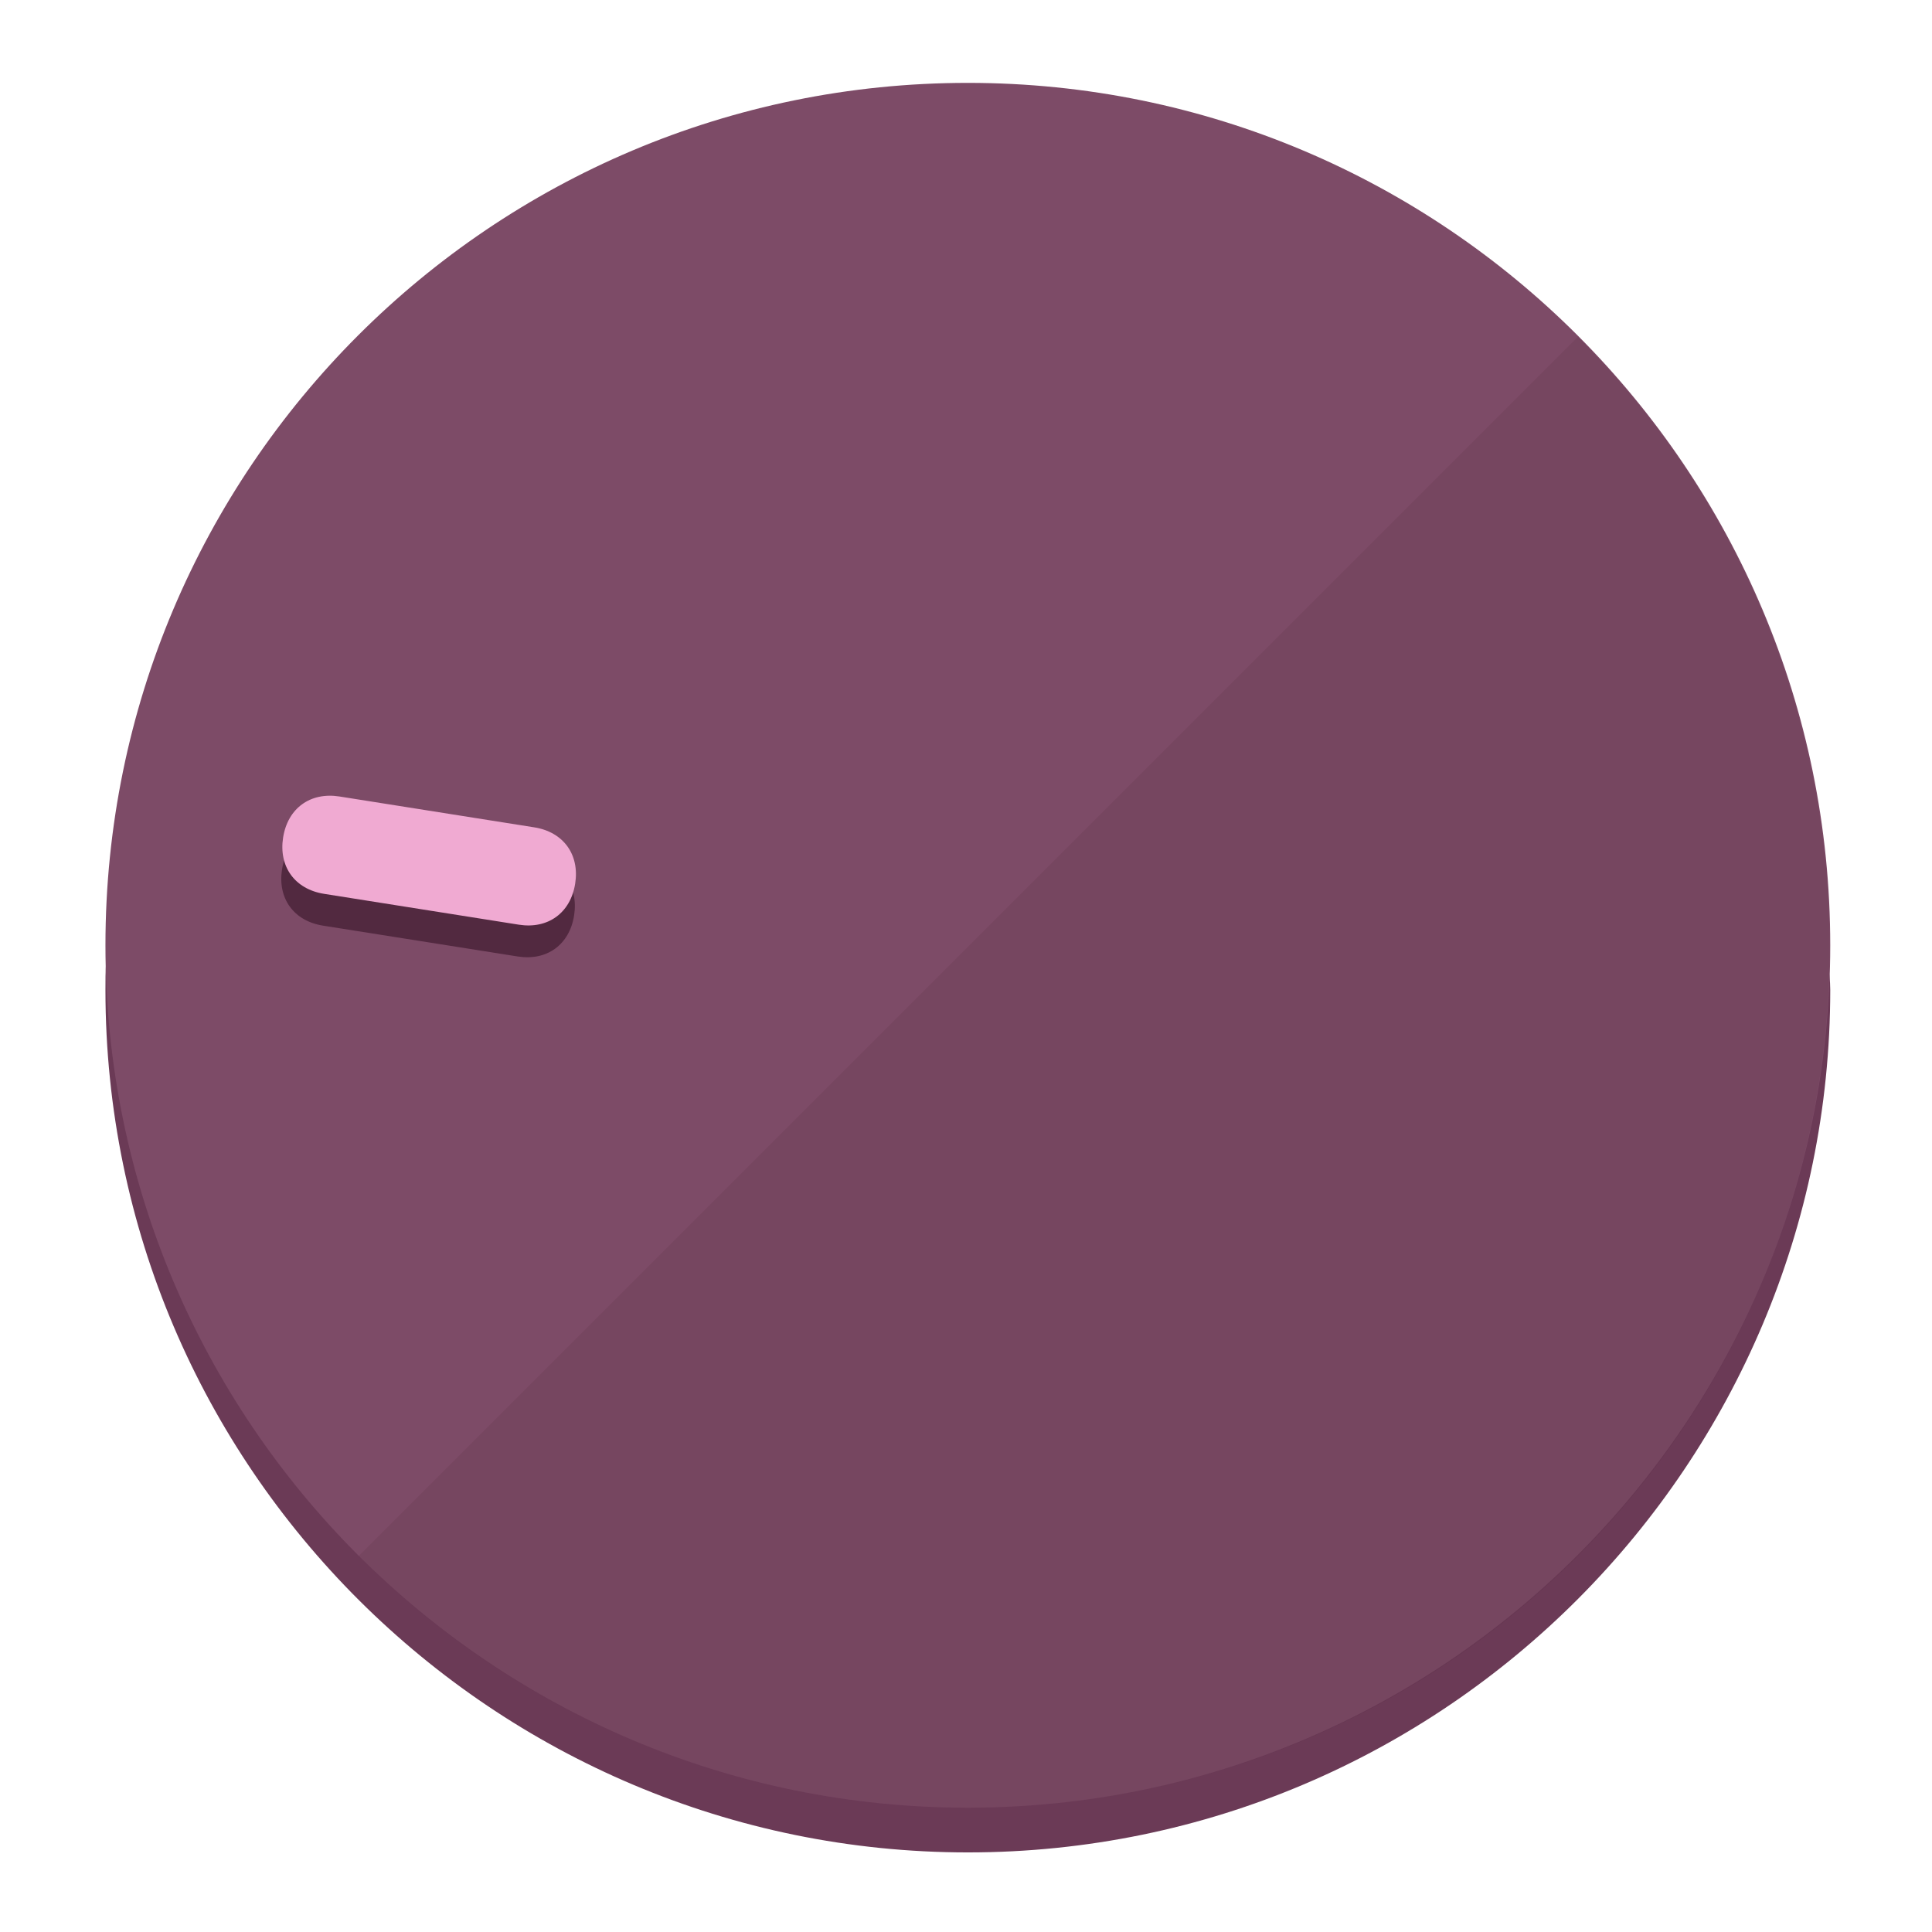
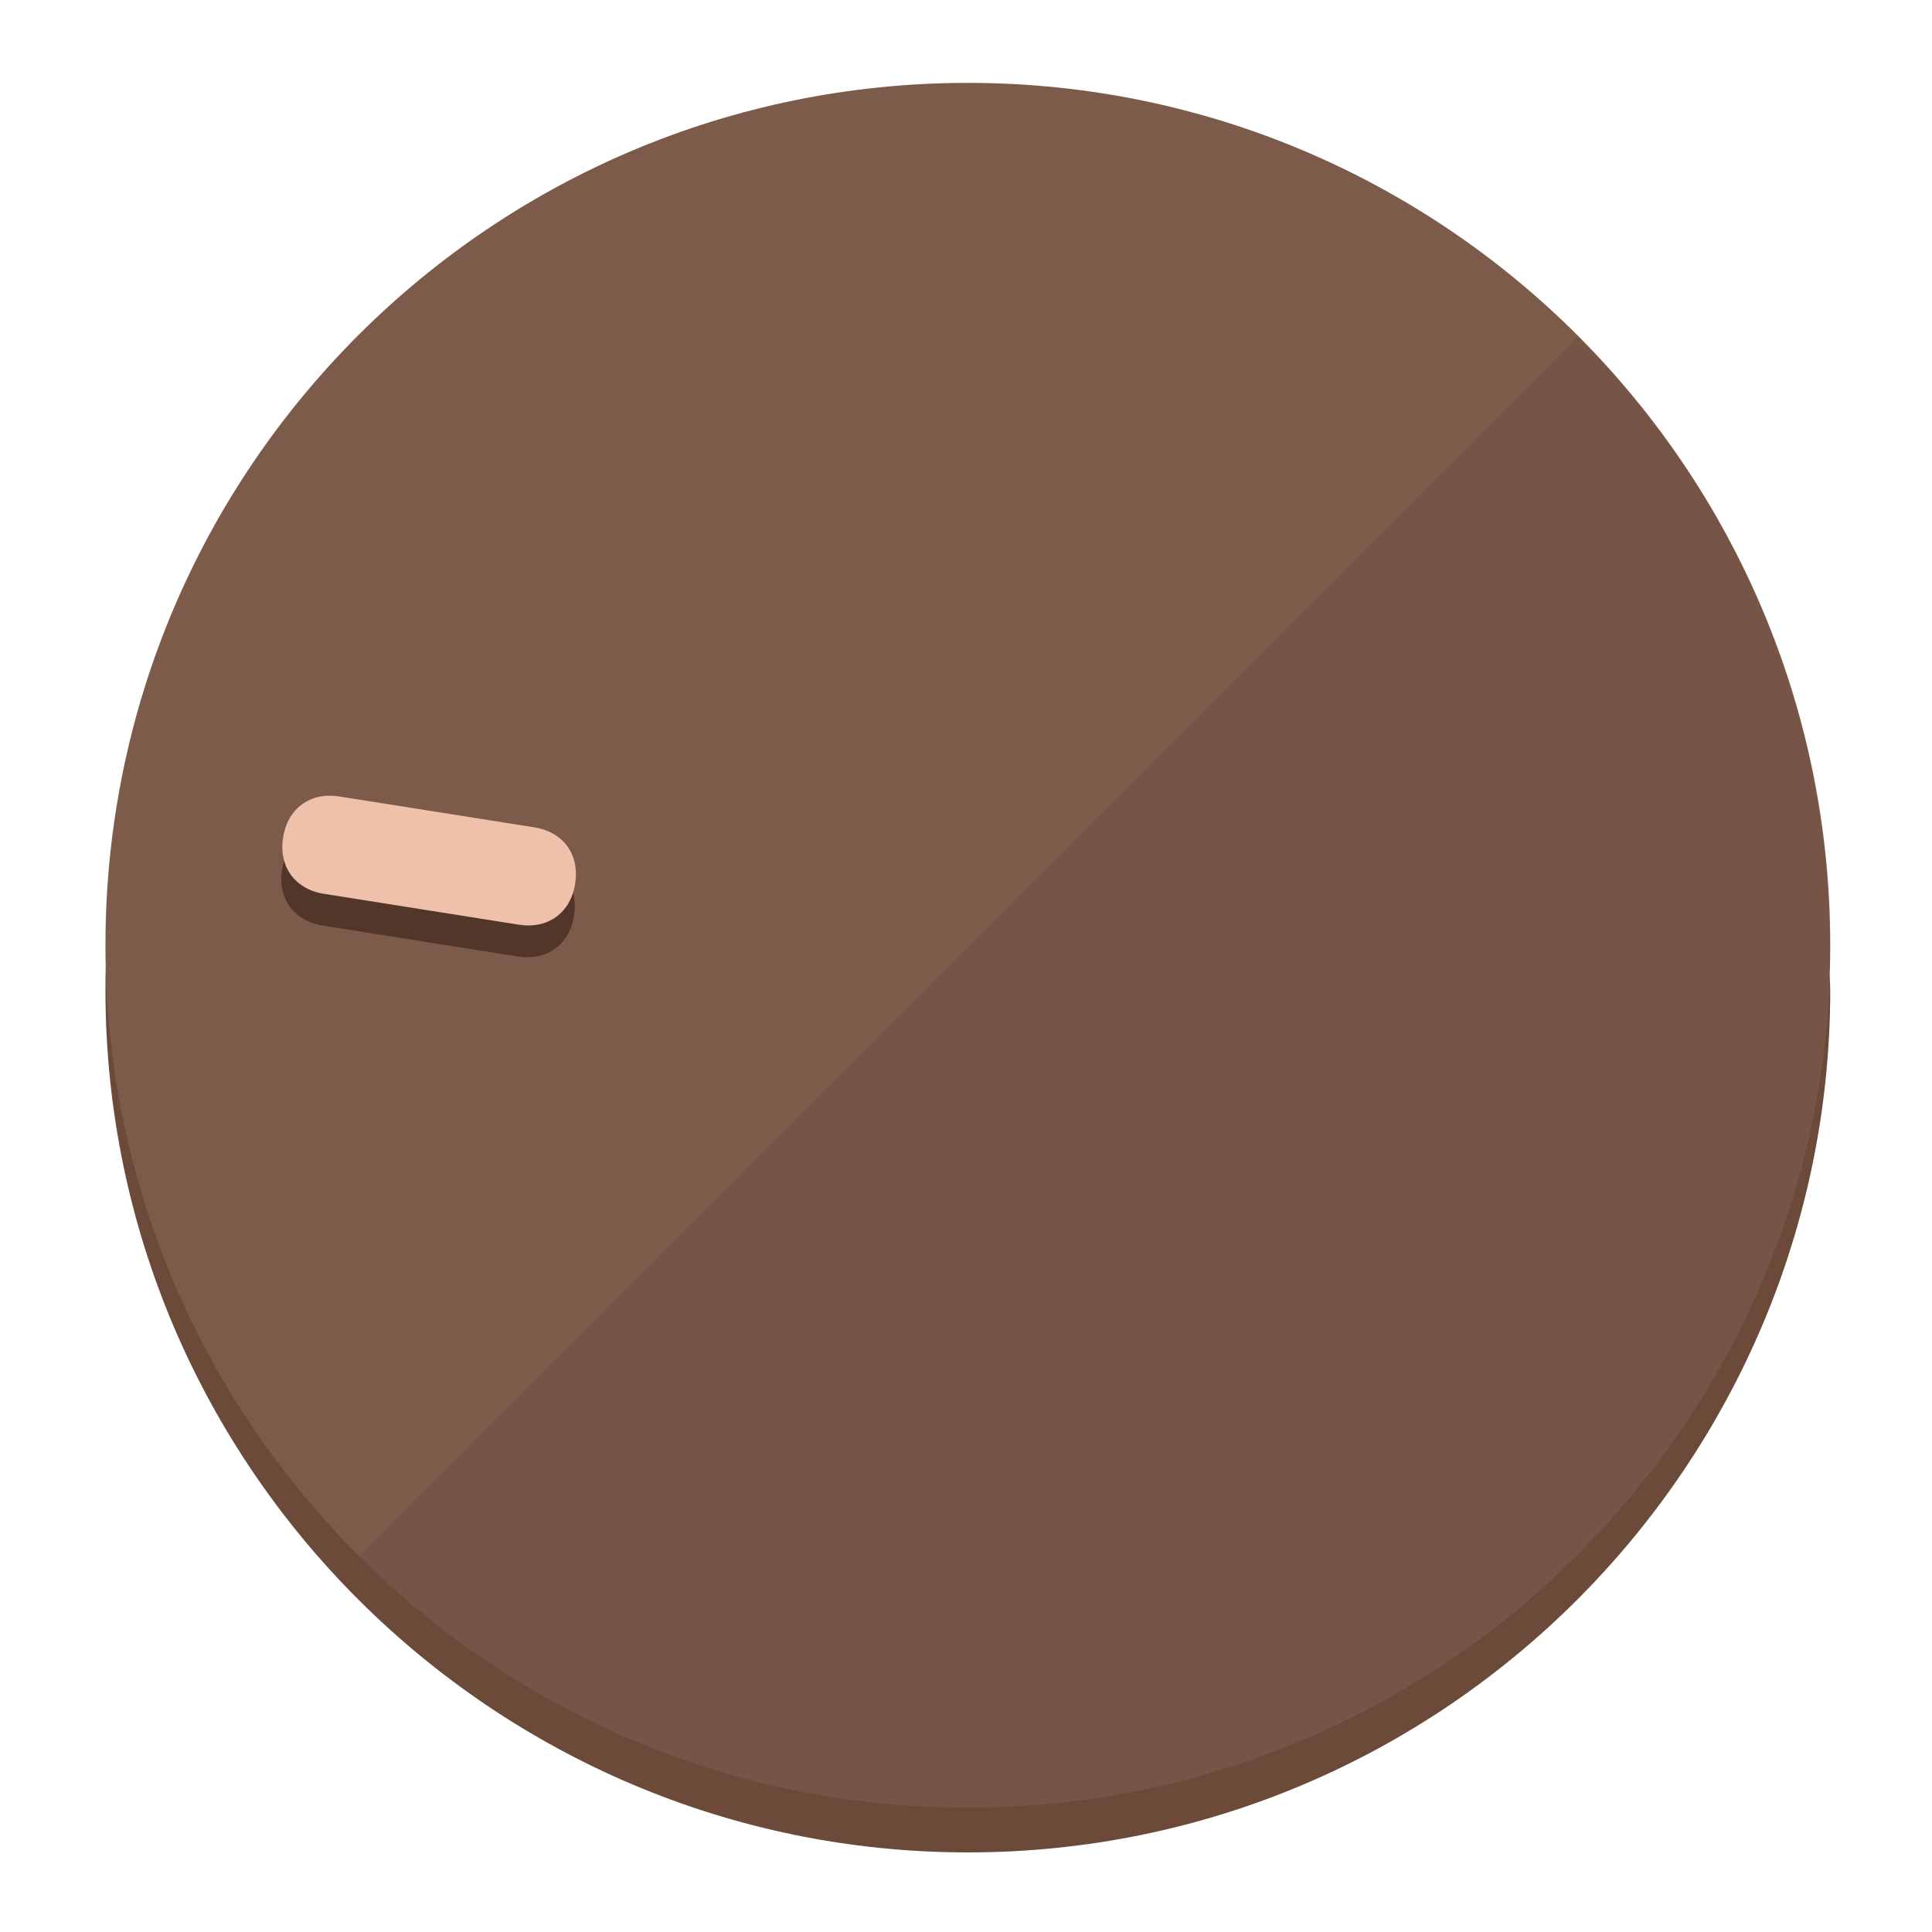
<svg xmlns="http://www.w3.org/2000/svg" height="120px" width="120px" version="1.1" id="Layer_1" viewBox="0 0 496.8 496.8" xml:space="preserve">
  <defs id="defs23" />
  <g id="g3158">
-     <path style="display:inline;fill:#6B3A56;fill-opacity:1;stroke-width:1.584" d="m 248.875,445.92 c 116.582,0 212.89,-91.238 220.493,-205.286 0,5.069 1.267,8.87 1.267,13.939 0,121.651 -98.842,221.76 -221.76,221.76 -121.651,0 -221.76,-98.842 -221.76,-221.76 0,-5.069 0,-8.87 1.267,-13.939 7.603,114.048 103.91,205.286 220.493,205.286 z" id="path8" />
-     <circle style="display:inline;fill:#7D4B67;fill-opacity:1;stroke-width:1.584" cx="248.875" cy="243.071" r="221.76" id="circle12" />
-     <path style="display:inline;fill:#522940;fill-opacity:0.154;stroke-width:1.587" d="m 405.744,86.606 c 86.308,86.308 86.308,227.193 0,313.5 -86.308,86.308 -227.193,86.308 -313.5,0" id="path14" />
+     <path style="display:inline;fill:#6B4A3A;fill-opacity:1;stroke-width:1.584" d="m 248.875,445.92 c 116.582,0 212.89,-91.238 220.493,-205.286 0,5.069 1.267,8.87 1.267,13.939 0,121.651 -98.842,221.76 -221.76,221.76 -121.651,0 -221.76,-98.842 -221.76,-221.76 0,-5.069 0,-8.87 1.267,-13.939 7.603,114.048 103.91,205.286 220.493,205.286 z" id="path8" />
+     <circle style="display:inline;fill:#7D5B4B;fill-opacity:1;stroke-width:1.584" cx="248.875" cy="243.071" r="221.76" id="circle12" />
+     <path style="display:inline;fill:#523629;fill-opacity:0.154;stroke-width:1.587" d="m 405.744,86.606 c 86.308,86.308 86.308,227.193 0,313.5 -86.308,86.308 -227.193,86.308 -313.5,0" id="path14" />
  </g>
  <g id="g3198">
    <circle style="display:none;fill:#000000;fill-opacity:0;stroke-width:1.584" cx="-201.714" cy="283.513" r="221.76" id="circle12-3" transform="rotate(-81)" />
-     <path style="display:inline;fill:#522940;fill-opacity:1;stroke-width:1.584" d="m 137.089,220.92 c 7.51,1.189 11.723,6.989 10.534,14.498 v 0 c -1.189,7.51 -6.989,11.723 -14.498,10.534 L 83.061,238.023 C 75.551,236.834 71.338,231.034 72.527,223.525 v 0 c 1.189,-7.51 6.989,-11.723 14.498,-10.534 z" id="path3789" />
-     <path style="display:inline;fill:#F0AAD2;stroke-width:1.584" d="m 137.365,212.742 c 7.51,1.189 11.723,6.989 10.534,14.498 v 0 c -1.189,7.51 -6.989,11.723 -14.498,10.534 l -50.064,-7.929 c -7.51,-1.189 -11.723,-6.989 -10.534,-14.498 v 0 c 1.189,-7.51 6.989,-11.723 14.498,-10.534 z" id="path915" />
+     <path style="display:inline;fill:#523629;fill-opacity:1;stroke-width:1.584" d="m 137.089,220.92 c 7.51,1.189 11.723,6.989 10.534,14.498 v 0 c -1.189,7.51 -6.989,11.723 -14.498,10.534 L 83.061,238.023 C 75.551,236.834 71.338,231.034 72.527,223.525 v 0 c 1.189,-7.51 6.989,-11.723 14.498,-10.534 z" id="path3789" />
+     <path style="display:inline;fill:#F0C1AA;stroke-width:1.584" d="m 137.365,212.742 c 7.51,1.189 11.723,6.989 10.534,14.498 v 0 c -1.189,7.51 -6.989,11.723 -14.498,10.534 l -50.064,-7.929 c -7.51,-1.189 -11.723,-6.989 -10.534,-14.498 v 0 c 1.189,-7.51 6.989,-11.723 14.498,-10.534 z" id="path915" />
  </g>
</svg>
